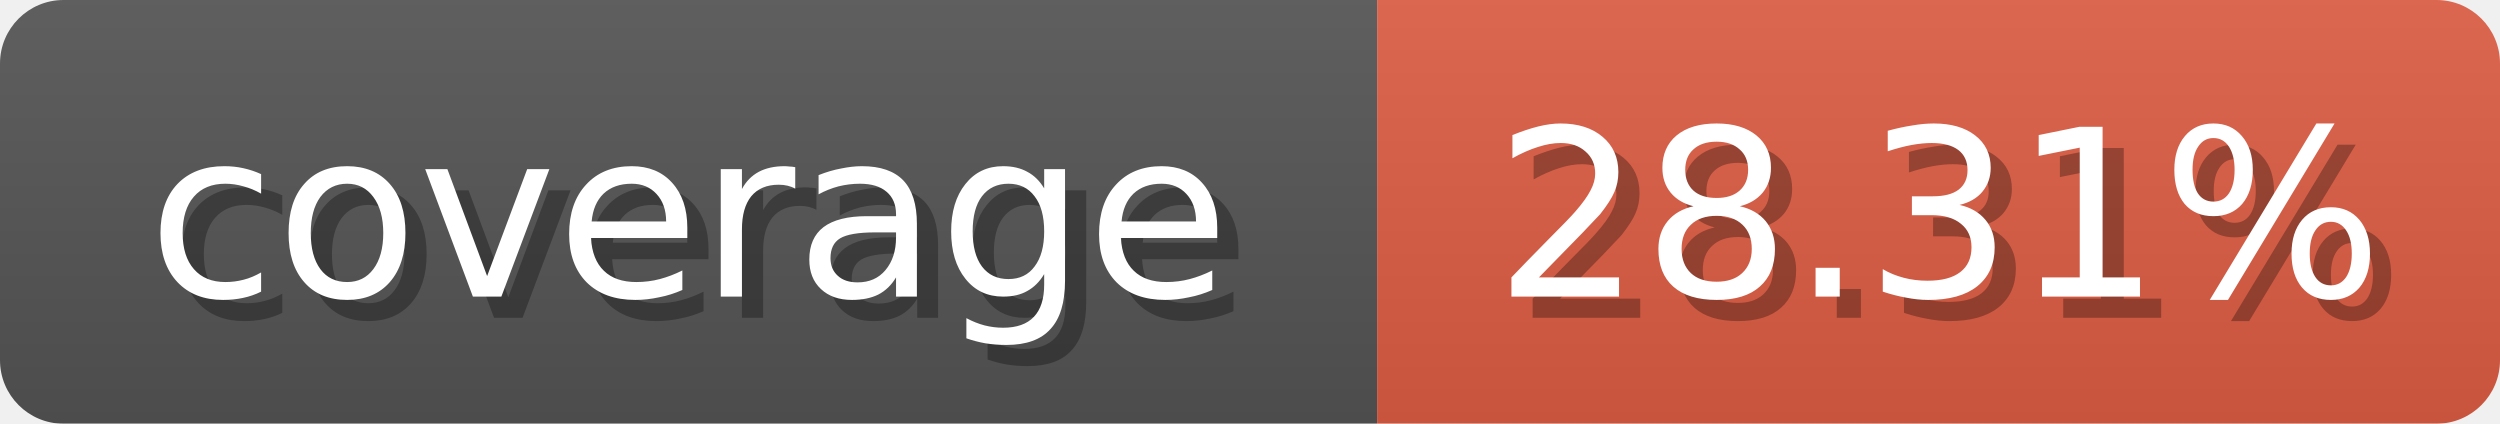
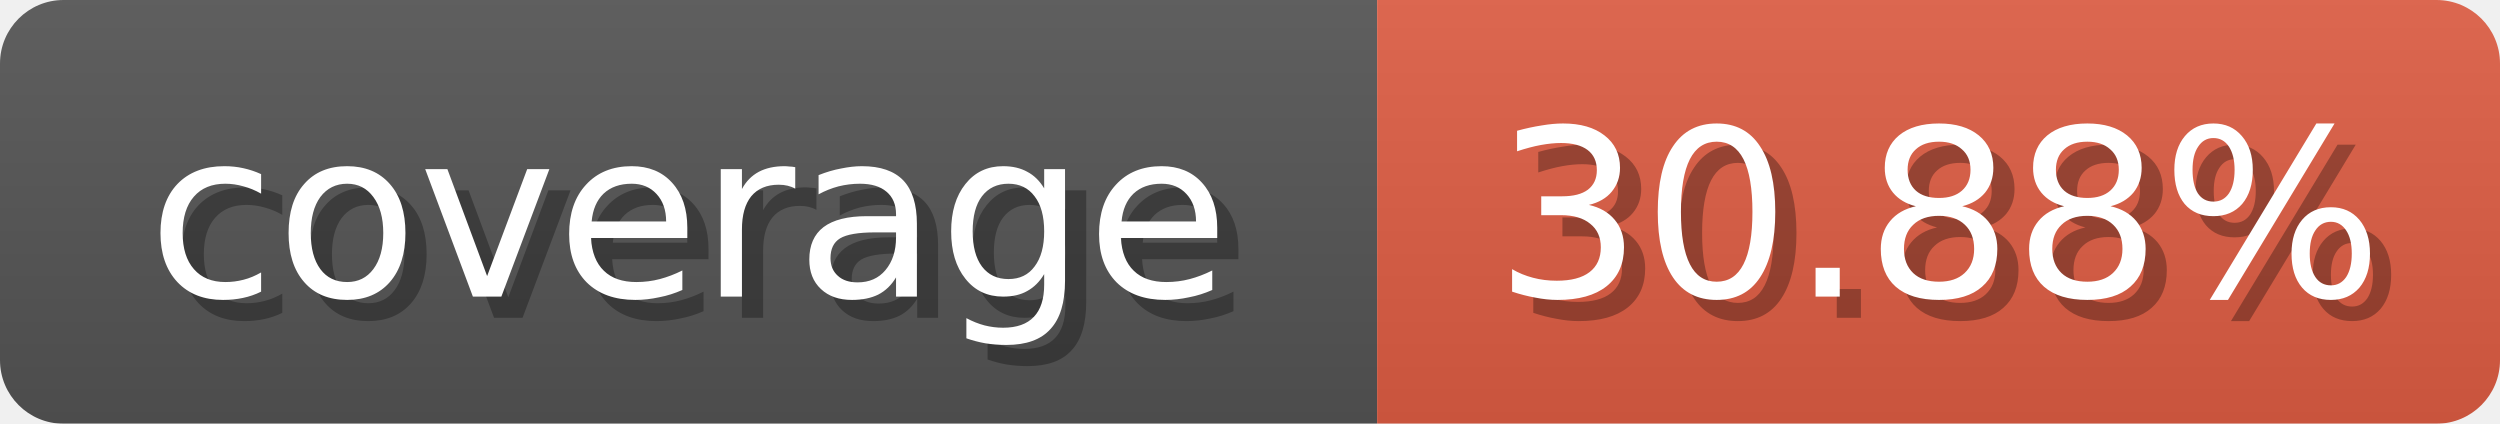
<svg xmlns="http://www.w3.org/2000/svg" width="118" height="20">
  <linearGradient id="b" x2="0" y2="100%">
    <stop offset="0" stop-color="#bbb" stop-opacity=".1" />
    <stop offset="1" stop-opacity=".1" />
  </linearGradient>
  <mask id="anybadge_1">
    <rect width="118" height="20" rx="3" fill="#fff" />
  </mask>
  <g mask="url(#anybadge_1)">
    <path fill="#555" d="M0 0h65v20H0z" />
    <path fill="#E05D44" d="M65 0h53v20H65z" />
    <path fill="url(#b)" d="M0 0h118v20H0z" />
  </g>
  <g fill="#fff" text-anchor="middle" font-family="DejaVu Sans,Verdana,Geneva,sans-serif" font-size="11">
    <text x="33.5" y="15" fill="#010101" fill-opacity=".3">coverage</text>
    <text x="32.5" y="14">coverage</text>
  </g>
  <g fill="#fff" text-anchor="middle" font-family="DejaVu Sans,Verdana,Geneva,sans-serif" font-size="11">
-     <text x="92.5" y="15" fill="#010101" fill-opacity=".3">28.31%</text>
-     <text x="91.5" y="14">28.31%</text>
+     <text x="92.5" y="15" fill="#010101" fill-opacity=".3">30.88%</text>
+     <text x="91.5" y="14">30.88%</text>
  </g>
</svg>
